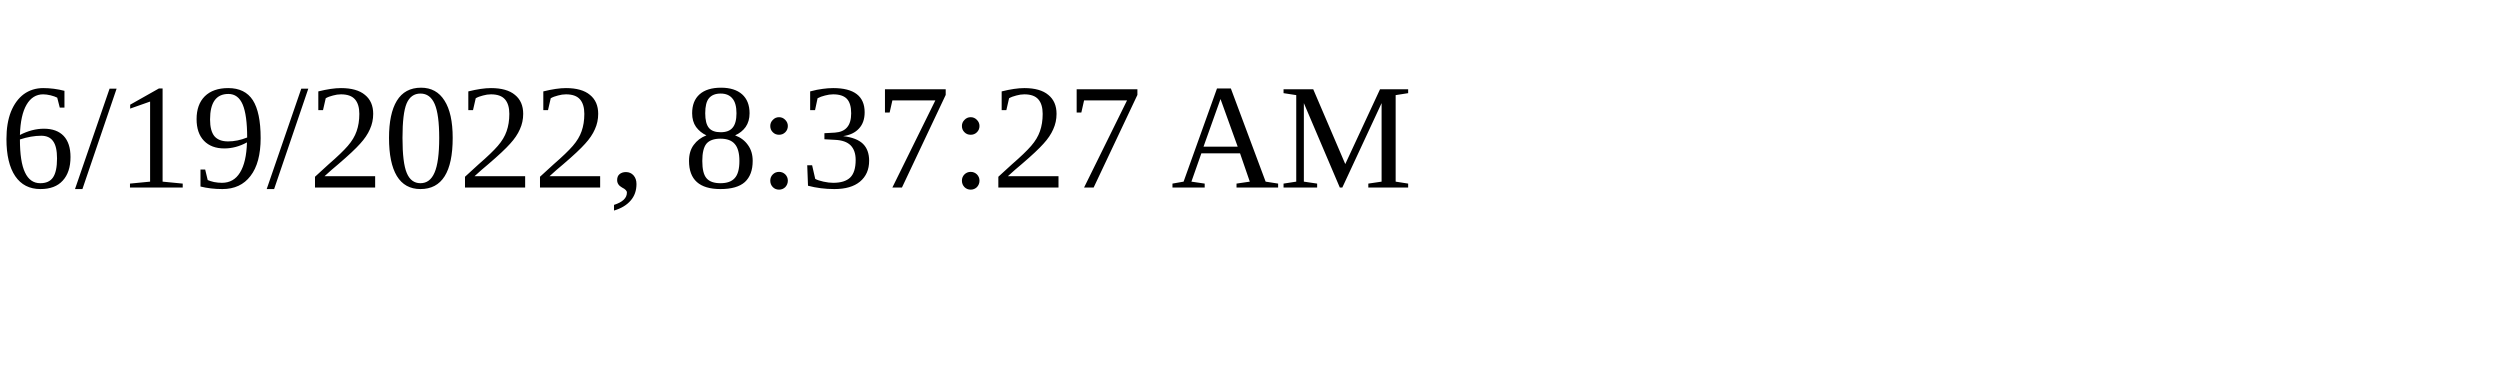
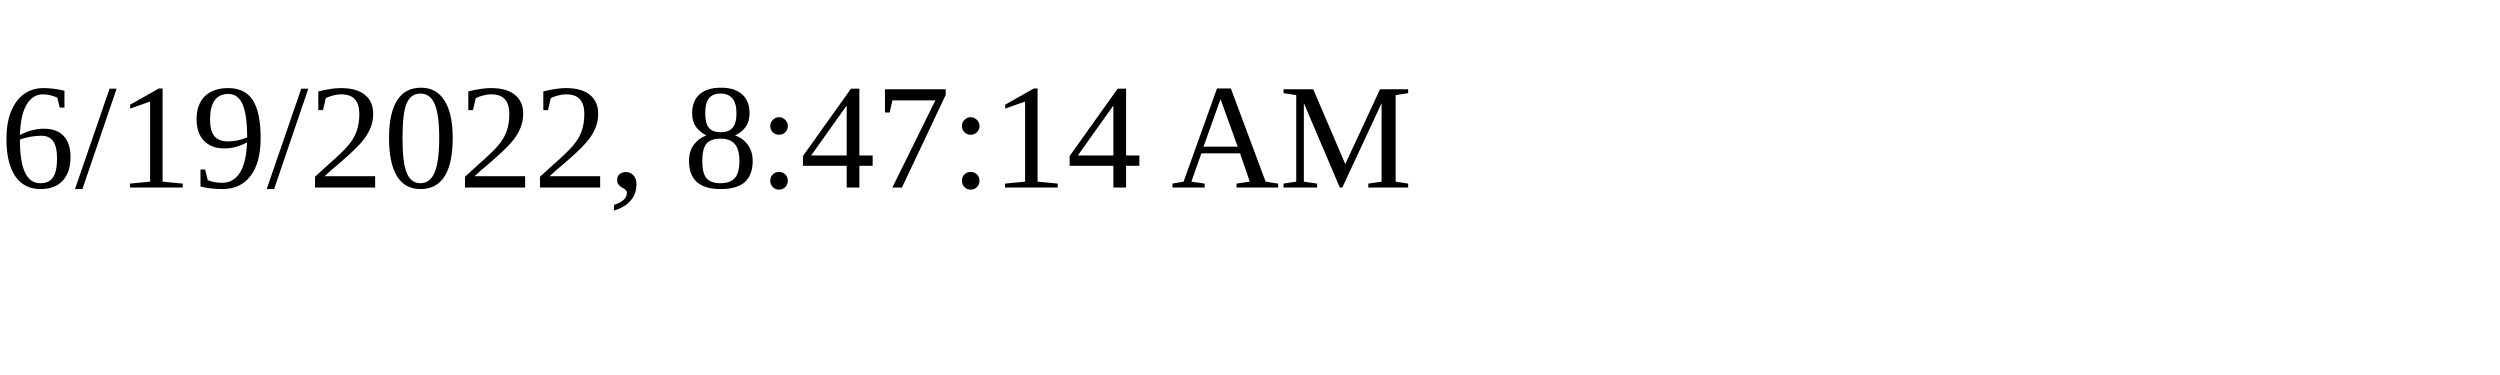
<svg xmlns="http://www.w3.org/2000/svg" height="30" width="200">
-   <text x="0" y="15">6/19/2022, 8:37:27 AM</text>
+   <text x="0" y="15">6/19/2022, 8:47:14 AM</text>
</svg>
